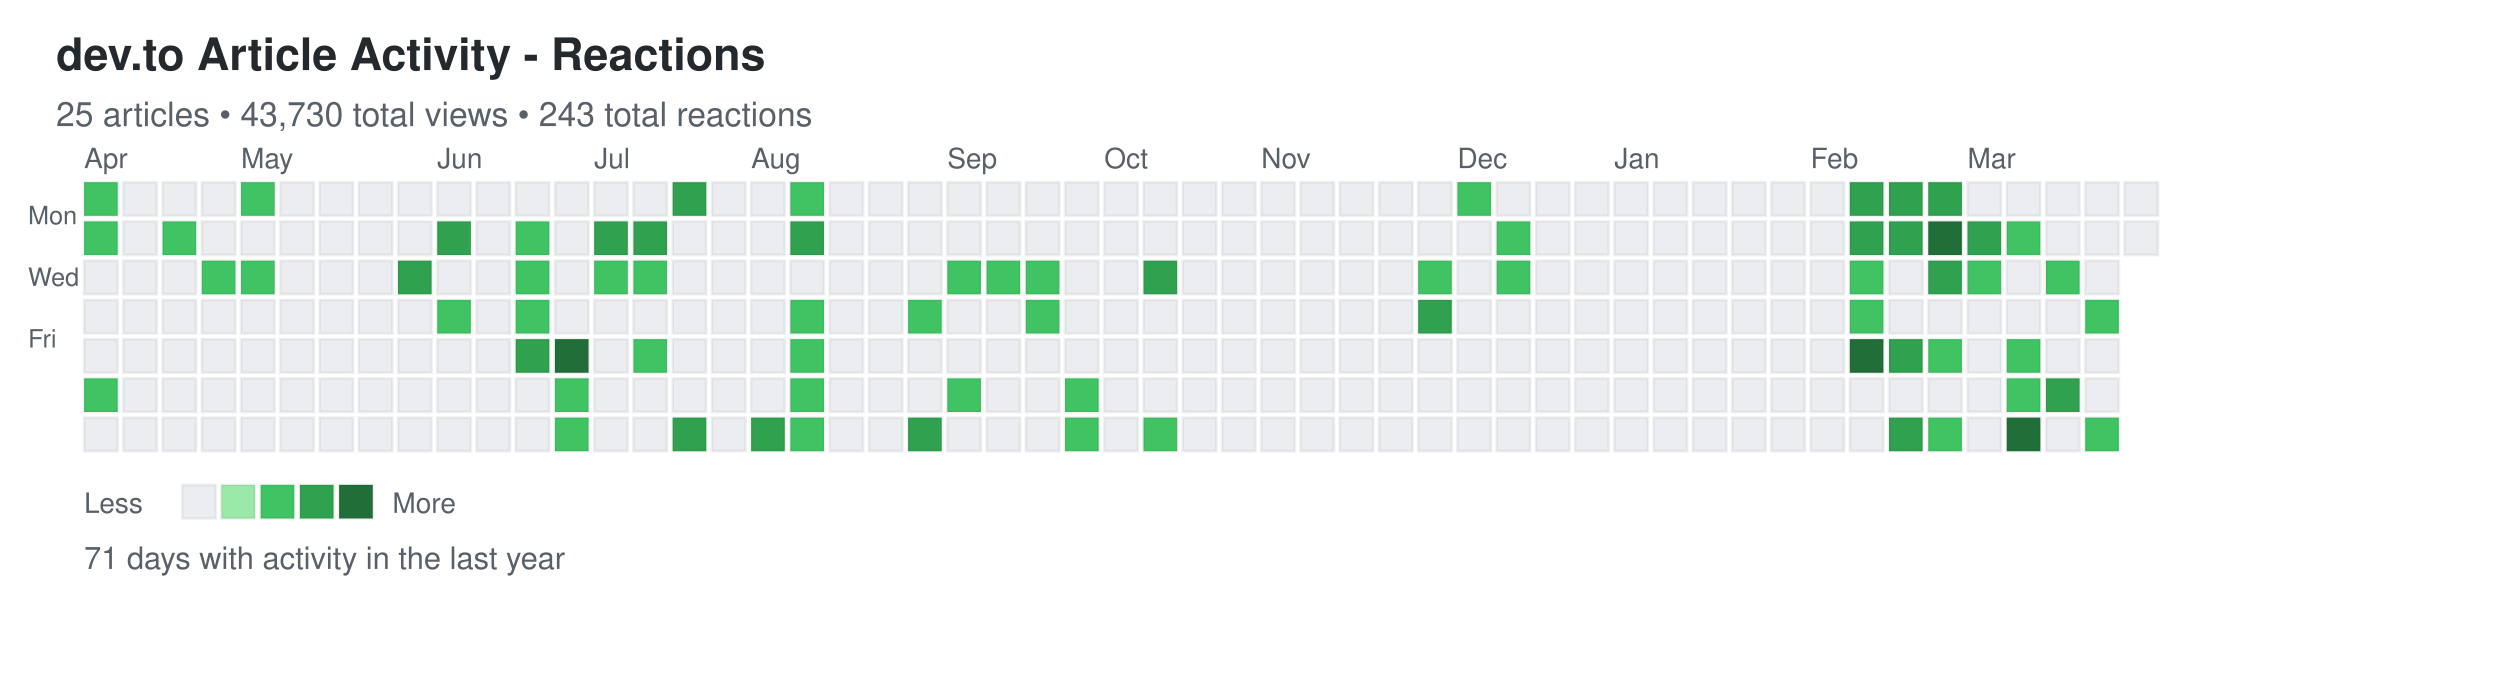
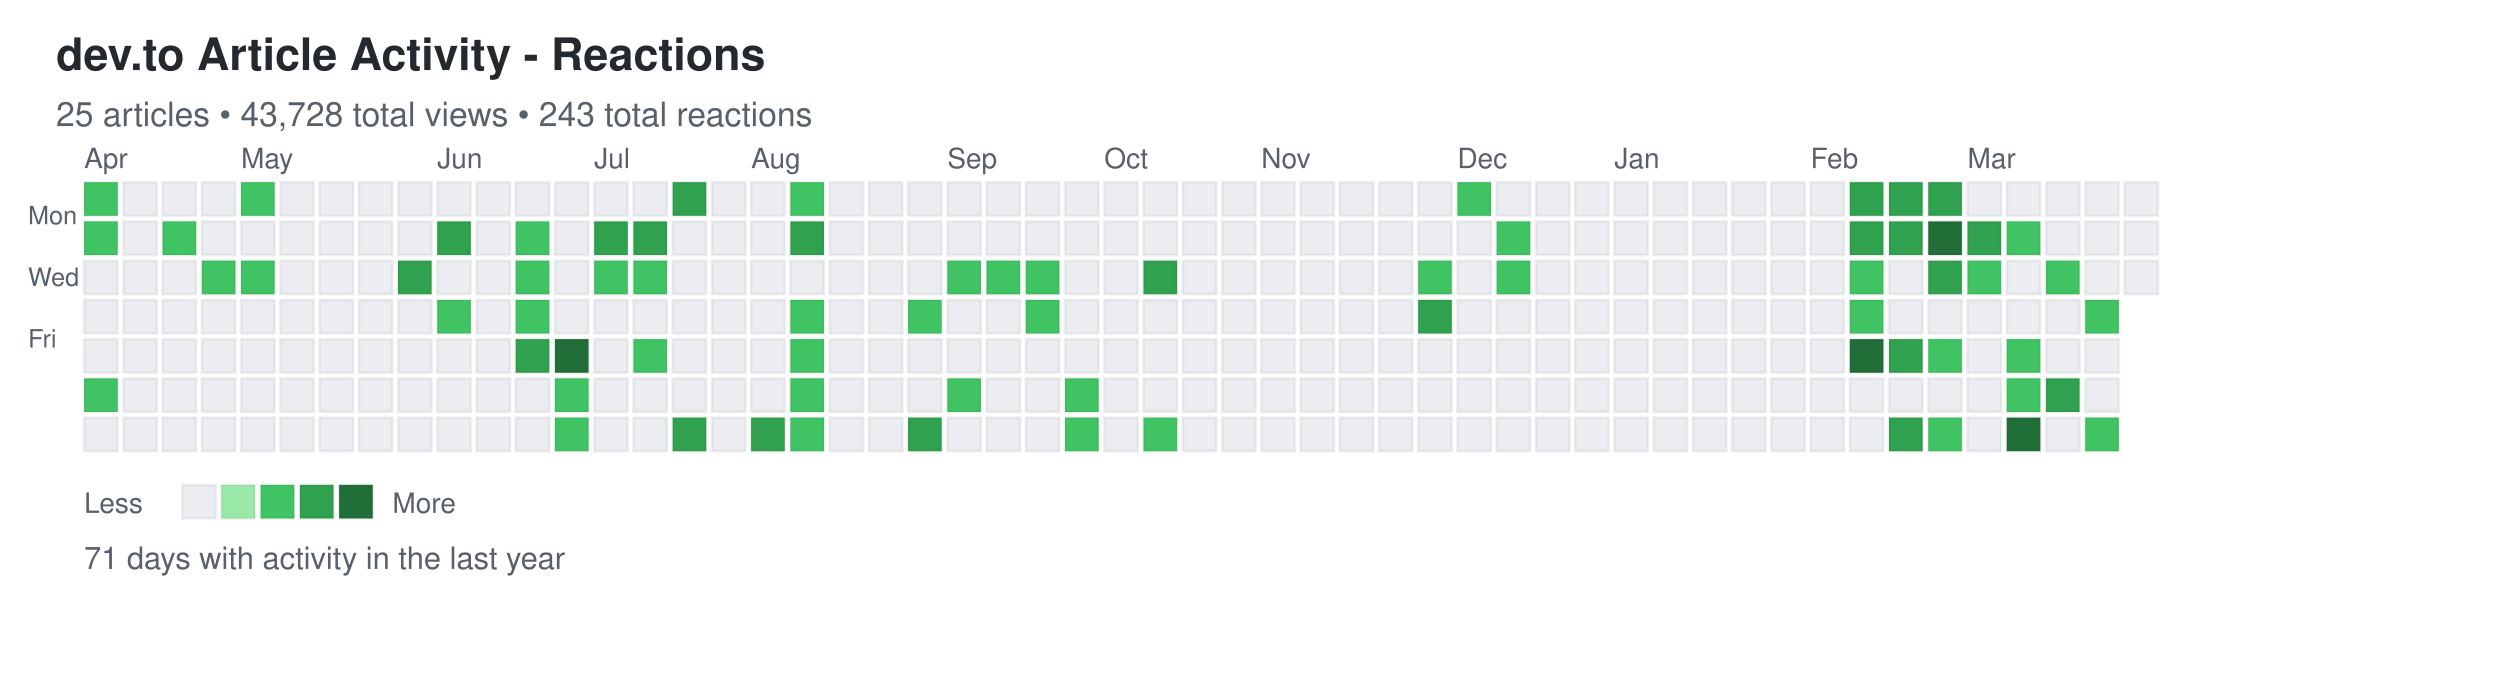
<svg xmlns="http://www.w3.org/2000/svg" width="892" height="248">
  <defs>
    <style>
.day { stroke: rgba(27,31,35,0.06); stroke-width: 1px; cursor: pointer; }
.day:hover { stroke: rgba(27,31,35,0.3); stroke-width: 2px; }
.month-label { font-family: -apple-system, BlinkMacSystemFont, "Segoe UI", Helvetica, Arial, sans-serif; font-size: 10px; fill: #586069; }
.day-label { font-family: -apple-system, BlinkMacSystemFont, "Segoe UI", Helvetica, Arial, sans-serif; font-size: 9px; fill: #586069; }
.title { font-family: -apple-system, BlinkMacSystemFont, "Segoe UI", Helvetica, Arial, sans-serif; font-size: 16px; font-weight: 600; fill: #24292e; }
.subtitle { font-family: -apple-system, BlinkMacSystemFont, "Segoe UI", Helvetica, Arial, sans-serif; font-size: 12px; fill: #586069; }
.stats { font-family: -apple-system, BlinkMacSystemFont, "Segoe UI", Helvetica, Arial, sans-serif; font-size: 11px; fill: #586069; }
.legend-text { font-family: -apple-system, BlinkMacSystemFont, "Segoe UI", Helvetica, Arial, sans-serif; font-size: 10px; fill: #586069; }
</style>
  </defs>
  <text x="20" y="25" class="title">dev.to Article Activity - Reactions</text>
-   <text x="20" y="45" class="subtitle">25 articles • 43,730 total views • 243 total reactions</text>
+   <text x="20" y="45" class="subtitle">25 articles • 43,728 total views • 243 total reactions</text>
  <text x="10" y="80" class="day-label">Mon</text>
  <text x="10" y="102" class="day-label">Wed</text>
  <text x="10" y="124" class="day-label">Fri</text>
  <rect x="30" y="65" width="12" height="12" fill="#40c463" class="day" data-date="2025-03-30" data-level="2" />
  <rect x="30" y="79" width="12" height="12" fill="#40c463" class="day" data-date="2025-03-31" data-level="2" />
  <rect x="30" y="93" width="12" height="12" fill="#ebedf0" class="day" data-date="2025-04-01" data-level="0" />
  <rect x="30" y="107" width="12" height="12" fill="#ebedf0" class="day" data-date="2025-04-02" data-level="0" />
  <rect x="30" y="121" width="12" height="12" fill="#ebedf0" class="day" data-date="2025-04-03" data-level="0" />
  <rect x="30" y="135" width="12" height="12" fill="#40c463" class="day" data-date="2025-04-04" data-level="2" />
  <rect x="30" y="149" width="12" height="12" fill="#ebedf0" class="day" data-date="2025-04-05" data-level="0" />
  <rect x="44" y="65" width="12" height="12" fill="#ebedf0" class="day" data-date="2025-04-06" data-level="0" />
  <rect x="44" y="79" width="12" height="12" fill="#ebedf0" class="day" data-date="2025-04-07" data-level="0" />
  <rect x="44" y="93" width="12" height="12" fill="#ebedf0" class="day" data-date="2025-04-08" data-level="0" />
  <rect x="44" y="107" width="12" height="12" fill="#ebedf0" class="day" data-date="2025-04-09" data-level="0" />
  <rect x="44" y="121" width="12" height="12" fill="#ebedf0" class="day" data-date="2025-04-10" data-level="0" />
  <rect x="44" y="135" width="12" height="12" fill="#ebedf0" class="day" data-date="2025-04-11" data-level="0" />
  <rect x="44" y="149" width="12" height="12" fill="#ebedf0" class="day" data-date="2025-04-12" data-level="0" />
  <rect x="58" y="65" width="12" height="12" fill="#ebedf0" class="day" data-date="2025-04-13" data-level="0" />
  <rect x="58" y="79" width="12" height="12" fill="#40c463" class="day" data-date="2025-04-14" data-level="2" />
  <rect x="58" y="93" width="12" height="12" fill="#ebedf0" class="day" data-date="2025-04-15" data-level="0" />
  <rect x="58" y="107" width="12" height="12" fill="#ebedf0" class="day" data-date="2025-04-16" data-level="0" />
  <rect x="58" y="121" width="12" height="12" fill="#ebedf0" class="day" data-date="2025-04-17" data-level="0" />
  <rect x="58" y="135" width="12" height="12" fill="#ebedf0" class="day" data-date="2025-04-18" data-level="0" />
  <rect x="58" y="149" width="12" height="12" fill="#ebedf0" class="day" data-date="2025-04-19" data-level="0" />
  <rect x="72" y="65" width="12" height="12" fill="#ebedf0" class="day" data-date="2025-04-20" data-level="0" />
  <rect x="72" y="79" width="12" height="12" fill="#ebedf0" class="day" data-date="2025-04-21" data-level="0" />
  <rect x="72" y="93" width="12" height="12" fill="#40c463" class="day" data-date="2025-04-22" data-level="2" />
  <rect x="72" y="107" width="12" height="12" fill="#ebedf0" class="day" data-date="2025-04-23" data-level="0" />
  <rect x="72" y="121" width="12" height="12" fill="#ebedf0" class="day" data-date="2025-04-24" data-level="0" />
  <rect x="72" y="135" width="12" height="12" fill="#ebedf0" class="day" data-date="2025-04-25" data-level="0" />
  <rect x="72" y="149" width="12" height="12" fill="#ebedf0" class="day" data-date="2025-04-26" data-level="0" />
  <rect x="86" y="65" width="12" height="12" fill="#40c463" class="day" data-date="2025-04-27" data-level="2" />
  <rect x="86" y="79" width="12" height="12" fill="#ebedf0" class="day" data-date="2025-04-28" data-level="0" />
  <rect x="86" y="93" width="12" height="12" fill="#40c463" class="day" data-date="2025-04-29" data-level="2" />
  <rect x="86" y="107" width="12" height="12" fill="#ebedf0" class="day" data-date="2025-04-30" data-level="0" />
  <rect x="86" y="121" width="12" height="12" fill="#ebedf0" class="day" data-date="2025-05-01" data-level="0" />
  <rect x="86" y="135" width="12" height="12" fill="#ebedf0" class="day" data-date="2025-05-02" data-level="0" />
  <rect x="86" y="149" width="12" height="12" fill="#ebedf0" class="day" data-date="2025-05-03" data-level="0" />
  <rect x="100" y="65" width="12" height="12" fill="#ebedf0" class="day" data-date="2025-05-04" data-level="0" />
  <rect x="100" y="79" width="12" height="12" fill="#ebedf0" class="day" data-date="2025-05-05" data-level="0" />
  <rect x="100" y="93" width="12" height="12" fill="#ebedf0" class="day" data-date="2025-05-06" data-level="0" />
  <rect x="100" y="107" width="12" height="12" fill="#ebedf0" class="day" data-date="2025-05-07" data-level="0" />
  <rect x="100" y="121" width="12" height="12" fill="#ebedf0" class="day" data-date="2025-05-08" data-level="0" />
  <rect x="100" y="135" width="12" height="12" fill="#ebedf0" class="day" data-date="2025-05-09" data-level="0" />
  <rect x="100" y="149" width="12" height="12" fill="#ebedf0" class="day" data-date="2025-05-10" data-level="0" />
  <rect x="114" y="65" width="12" height="12" fill="#ebedf0" class="day" data-date="2025-05-11" data-level="0" />
  <rect x="114" y="79" width="12" height="12" fill="#ebedf0" class="day" data-date="2025-05-12" data-level="0" />
  <rect x="114" y="93" width="12" height="12" fill="#ebedf0" class="day" data-date="2025-05-13" data-level="0" />
  <rect x="114" y="107" width="12" height="12" fill="#ebedf0" class="day" data-date="2025-05-14" data-level="0" />
  <rect x="114" y="121" width="12" height="12" fill="#ebedf0" class="day" data-date="2025-05-15" data-level="0" />
  <rect x="114" y="135" width="12" height="12" fill="#ebedf0" class="day" data-date="2025-05-16" data-level="0" />
  <rect x="114" y="149" width="12" height="12" fill="#ebedf0" class="day" data-date="2025-05-17" data-level="0" />
  <rect x="128" y="65" width="12" height="12" fill="#ebedf0" class="day" data-date="2025-05-18" data-level="0" />
  <rect x="128" y="79" width="12" height="12" fill="#ebedf0" class="day" data-date="2025-05-19" data-level="0" />
  <rect x="128" y="93" width="12" height="12" fill="#ebedf0" class="day" data-date="2025-05-20" data-level="0" />
  <rect x="128" y="107" width="12" height="12" fill="#ebedf0" class="day" data-date="2025-05-21" data-level="0" />
  <rect x="128" y="121" width="12" height="12" fill="#ebedf0" class="day" data-date="2025-05-22" data-level="0" />
  <rect x="128" y="135" width="12" height="12" fill="#ebedf0" class="day" data-date="2025-05-23" data-level="0" />
  <rect x="128" y="149" width="12" height="12" fill="#ebedf0" class="day" data-date="2025-05-24" data-level="0" />
  <rect x="142" y="65" width="12" height="12" fill="#ebedf0" class="day" data-date="2025-05-25" data-level="0" />
  <rect x="142" y="79" width="12" height="12" fill="#ebedf0" class="day" data-date="2025-05-26" data-level="0" />
  <rect x="142" y="93" width="12" height="12" fill="#30a14e" class="day" data-date="2025-05-27" data-level="3" />
  <rect x="142" y="107" width="12" height="12" fill="#ebedf0" class="day" data-date="2025-05-28" data-level="0" />
  <rect x="142" y="121" width="12" height="12" fill="#ebedf0" class="day" data-date="2025-05-29" data-level="0" />
  <rect x="142" y="135" width="12" height="12" fill="#ebedf0" class="day" data-date="2025-05-30" data-level="0" />
  <rect x="142" y="149" width="12" height="12" fill="#ebedf0" class="day" data-date="2025-05-31" data-level="0" />
  <rect x="156" y="65" width="12" height="12" fill="#ebedf0" class="day" data-date="2025-06-01" data-level="0" />
  <rect x="156" y="79" width="12" height="12" fill="#30a14e" class="day" data-date="2025-06-02" data-level="3" />
  <rect x="156" y="93" width="12" height="12" fill="#ebedf0" class="day" data-date="2025-06-03" data-level="0" />
  <rect x="156" y="107" width="12" height="12" fill="#40c463" class="day" data-date="2025-06-04" data-level="2" />
  <rect x="156" y="121" width="12" height="12" fill="#ebedf0" class="day" data-date="2025-06-05" data-level="0" />
  <rect x="156" y="135" width="12" height="12" fill="#ebedf0" class="day" data-date="2025-06-06" data-level="0" />
  <rect x="156" y="149" width="12" height="12" fill="#ebedf0" class="day" data-date="2025-06-07" data-level="0" />
  <rect x="170" y="65" width="12" height="12" fill="#ebedf0" class="day" data-date="2025-06-08" data-level="0" />
  <rect x="170" y="79" width="12" height="12" fill="#ebedf0" class="day" data-date="2025-06-09" data-level="0" />
  <rect x="170" y="93" width="12" height="12" fill="#ebedf0" class="day" data-date="2025-06-10" data-level="0" />
  <rect x="170" y="107" width="12" height="12" fill="#ebedf0" class="day" data-date="2025-06-11" data-level="0" />
  <rect x="170" y="121" width="12" height="12" fill="#ebedf0" class="day" data-date="2025-06-12" data-level="0" />
  <rect x="170" y="135" width="12" height="12" fill="#ebedf0" class="day" data-date="2025-06-13" data-level="0" />
  <rect x="170" y="149" width="12" height="12" fill="#ebedf0" class="day" data-date="2025-06-14" data-level="0" />
  <rect x="184" y="65" width="12" height="12" fill="#ebedf0" class="day" data-date="2025-06-15" data-level="0" />
  <rect x="184" y="79" width="12" height="12" fill="#40c463" class="day" data-date="2025-06-16" data-level="2" />
  <rect x="184" y="93" width="12" height="12" fill="#40c463" class="day" data-date="2025-06-17" data-level="2" />
  <rect x="184" y="107" width="12" height="12" fill="#40c463" class="day" data-date="2025-06-18" data-level="2" />
  <rect x="184" y="121" width="12" height="12" fill="#30a14e" class="day" data-date="2025-06-19" data-level="3" />
  <rect x="184" y="135" width="12" height="12" fill="#ebedf0" class="day" data-date="2025-06-20" data-level="0" />
  <rect x="184" y="149" width="12" height="12" fill="#ebedf0" class="day" data-date="2025-06-21" data-level="0" />
  <rect x="198" y="65" width="12" height="12" fill="#ebedf0" class="day" data-date="2025-06-22" data-level="0" />
  <rect x="198" y="79" width="12" height="12" fill="#ebedf0" class="day" data-date="2025-06-23" data-level="0" />
  <rect x="198" y="93" width="12" height="12" fill="#ebedf0" class="day" data-date="2025-06-24" data-level="0" />
  <rect x="198" y="107" width="12" height="12" fill="#ebedf0" class="day" data-date="2025-06-25" data-level="0" />
  <rect x="198" y="121" width="12" height="12" fill="#216e39" class="day" data-date="2025-06-26" data-level="4" />
  <rect x="198" y="135" width="12" height="12" fill="#40c463" class="day" data-date="2025-06-27" data-level="2" />
  <rect x="198" y="149" width="12" height="12" fill="#40c463" class="day" data-date="2025-06-28" data-level="2" />
  <rect x="212" y="65" width="12" height="12" fill="#ebedf0" class="day" data-date="2025-06-29" data-level="0" />
  <rect x="212" y="79" width="12" height="12" fill="#30a14e" class="day" data-date="2025-06-30" data-level="3" />
  <rect x="212" y="93" width="12" height="12" fill="#40c463" class="day" data-date="2025-07-01" data-level="2" />
  <rect x="212" y="107" width="12" height="12" fill="#ebedf0" class="day" data-date="2025-07-02" data-level="0" />
  <rect x="212" y="121" width="12" height="12" fill="#ebedf0" class="day" data-date="2025-07-03" data-level="0" />
  <rect x="212" y="135" width="12" height="12" fill="#ebedf0" class="day" data-date="2025-07-04" data-level="0" />
  <rect x="212" y="149" width="12" height="12" fill="#ebedf0" class="day" data-date="2025-07-05" data-level="0" />
  <rect x="226" y="65" width="12" height="12" fill="#ebedf0" class="day" data-date="2025-07-06" data-level="0" />
  <rect x="226" y="79" width="12" height="12" fill="#30a14e" class="day" data-date="2025-07-07" data-level="3" />
  <rect x="226" y="93" width="12" height="12" fill="#40c463" class="day" data-date="2025-07-08" data-level="2" />
  <rect x="226" y="107" width="12" height="12" fill="#ebedf0" class="day" data-date="2025-07-09" data-level="0" />
  <rect x="226" y="121" width="12" height="12" fill="#40c463" class="day" data-date="2025-07-10" data-level="2" />
  <rect x="226" y="135" width="12" height="12" fill="#ebedf0" class="day" data-date="2025-07-11" data-level="0" />
  <rect x="226" y="149" width="12" height="12" fill="#ebedf0" class="day" data-date="2025-07-12" data-level="0" />
  <rect x="240" y="65" width="12" height="12" fill="#30a14e" class="day" data-date="2025-07-13" data-level="3" />
  <rect x="240" y="79" width="12" height="12" fill="#ebedf0" class="day" data-date="2025-07-14" data-level="0" />
  <rect x="240" y="93" width="12" height="12" fill="#ebedf0" class="day" data-date="2025-07-15" data-level="0" />
  <rect x="240" y="107" width="12" height="12" fill="#ebedf0" class="day" data-date="2025-07-16" data-level="0" />
  <rect x="240" y="121" width="12" height="12" fill="#ebedf0" class="day" data-date="2025-07-17" data-level="0" />
  <rect x="240" y="135" width="12" height="12" fill="#ebedf0" class="day" data-date="2025-07-18" data-level="0" />
  <rect x="240" y="149" width="12" height="12" fill="#30a14e" class="day" data-date="2025-07-19" data-level="3" />
  <rect x="254" y="65" width="12" height="12" fill="#ebedf0" class="day" data-date="2025-07-20" data-level="0" />
  <rect x="254" y="79" width="12" height="12" fill="#ebedf0" class="day" data-date="2025-07-21" data-level="0" />
  <rect x="254" y="93" width="12" height="12" fill="#ebedf0" class="day" data-date="2025-07-22" data-level="0" />
  <rect x="254" y="107" width="12" height="12" fill="#ebedf0" class="day" data-date="2025-07-23" data-level="0" />
  <rect x="254" y="121" width="12" height="12" fill="#ebedf0" class="day" data-date="2025-07-24" data-level="0" />
  <rect x="254" y="135" width="12" height="12" fill="#ebedf0" class="day" data-date="2025-07-25" data-level="0" />
  <rect x="254" y="149" width="12" height="12" fill="#ebedf0" class="day" data-date="2025-07-26" data-level="0" />
  <rect x="268" y="65" width="12" height="12" fill="#ebedf0" class="day" data-date="2025-07-27" data-level="0" />
  <rect x="268" y="79" width="12" height="12" fill="#ebedf0" class="day" data-date="2025-07-28" data-level="0" />
  <rect x="268" y="93" width="12" height="12" fill="#ebedf0" class="day" data-date="2025-07-29" data-level="0" />
  <rect x="268" y="107" width="12" height="12" fill="#ebedf0" class="day" data-date="2025-07-30" data-level="0" />
  <rect x="268" y="121" width="12" height="12" fill="#ebedf0" class="day" data-date="2025-07-31" data-level="0" />
  <rect x="268" y="135" width="12" height="12" fill="#ebedf0" class="day" data-date="2025-08-01" data-level="0" />
  <rect x="268" y="149" width="12" height="12" fill="#30a14e" class="day" data-date="2025-08-02" data-level="3" />
  <rect x="282" y="65" width="12" height="12" fill="#40c463" class="day" data-date="2025-08-03" data-level="2" />
  <rect x="282" y="79" width="12" height="12" fill="#30a14e" class="day" data-date="2025-08-04" data-level="3" />
  <rect x="282" y="93" width="12" height="12" fill="#ebedf0" class="day" data-date="2025-08-05" data-level="0" />
  <rect x="282" y="107" width="12" height="12" fill="#40c463" class="day" data-date="2025-08-06" data-level="2" />
  <rect x="282" y="121" width="12" height="12" fill="#40c463" class="day" data-date="2025-08-07" data-level="2" />
  <rect x="282" y="135" width="12" height="12" fill="#40c463" class="day" data-date="2025-08-08" data-level="2" />
  <rect x="282" y="149" width="12" height="12" fill="#40c463" class="day" data-date="2025-08-09" data-level="2" />
  <rect x="296" y="65" width="12" height="12" fill="#ebedf0" class="day" data-date="2025-08-10" data-level="0" />
  <rect x="296" y="79" width="12" height="12" fill="#ebedf0" class="day" data-date="2025-08-11" data-level="0" />
  <rect x="296" y="93" width="12" height="12" fill="#ebedf0" class="day" data-date="2025-08-12" data-level="0" />
  <rect x="296" y="107" width="12" height="12" fill="#ebedf0" class="day" data-date="2025-08-13" data-level="0" />
  <rect x="296" y="121" width="12" height="12" fill="#ebedf0" class="day" data-date="2025-08-14" data-level="0" />
  <rect x="296" y="135" width="12" height="12" fill="#ebedf0" class="day" data-date="2025-08-15" data-level="0" />
  <rect x="296" y="149" width="12" height="12" fill="#ebedf0" class="day" data-date="2025-08-16" data-level="0" />
  <rect x="310" y="65" width="12" height="12" fill="#ebedf0" class="day" data-date="2025-08-17" data-level="0" />
  <rect x="310" y="79" width="12" height="12" fill="#ebedf0" class="day" data-date="2025-08-18" data-level="0" />
  <rect x="310" y="93" width="12" height="12" fill="#ebedf0" class="day" data-date="2025-08-19" data-level="0" />
  <rect x="310" y="107" width="12" height="12" fill="#ebedf0" class="day" data-date="2025-08-20" data-level="0" />
  <rect x="310" y="121" width="12" height="12" fill="#ebedf0" class="day" data-date="2025-08-21" data-level="0" />
  <rect x="310" y="135" width="12" height="12" fill="#ebedf0" class="day" data-date="2025-08-22" data-level="0" />
  <rect x="310" y="149" width="12" height="12" fill="#ebedf0" class="day" data-date="2025-08-23" data-level="0" />
  <rect x="324" y="65" width="12" height="12" fill="#ebedf0" class="day" data-date="2025-08-24" data-level="0" />
  <rect x="324" y="79" width="12" height="12" fill="#ebedf0" class="day" data-date="2025-08-25" data-level="0" />
  <rect x="324" y="93" width="12" height="12" fill="#ebedf0" class="day" data-date="2025-08-26" data-level="0" />
  <rect x="324" y="107" width="12" height="12" fill="#40c463" class="day" data-date="2025-08-27" data-level="2" />
  <rect x="324" y="121" width="12" height="12" fill="#ebedf0" class="day" data-date="2025-08-28" data-level="0" />
  <rect x="324" y="135" width="12" height="12" fill="#ebedf0" class="day" data-date="2025-08-29" data-level="0" />
  <rect x="324" y="149" width="12" height="12" fill="#30a14e" class="day" data-date="2025-08-30" data-level="3" />
  <rect x="338" y="65" width="12" height="12" fill="#ebedf0" class="day" data-date="2025-08-31" data-level="0" />
  <rect x="338" y="79" width="12" height="12" fill="#ebedf0" class="day" data-date="2025-09-01" data-level="0" />
  <rect x="338" y="93" width="12" height="12" fill="#40c463" class="day" data-date="2025-09-02" data-level="2" />
  <rect x="338" y="107" width="12" height="12" fill="#ebedf0" class="day" data-date="2025-09-03" data-level="0" />
  <rect x="338" y="121" width="12" height="12" fill="#ebedf0" class="day" data-date="2025-09-04" data-level="0" />
  <rect x="338" y="135" width="12" height="12" fill="#40c463" class="day" data-date="2025-09-05" data-level="2" />
  <rect x="338" y="149" width="12" height="12" fill="#ebedf0" class="day" data-date="2025-09-06" data-level="0" />
  <rect x="352" y="65" width="12" height="12" fill="#ebedf0" class="day" data-date="2025-09-07" data-level="0" />
  <rect x="352" y="79" width="12" height="12" fill="#ebedf0" class="day" data-date="2025-09-08" data-level="0" />
  <rect x="352" y="93" width="12" height="12" fill="#40c463" class="day" data-date="2025-09-09" data-level="2" />
  <rect x="352" y="107" width="12" height="12" fill="#ebedf0" class="day" data-date="2025-09-10" data-level="0" />
  <rect x="352" y="121" width="12" height="12" fill="#ebedf0" class="day" data-date="2025-09-11" data-level="0" />
  <rect x="352" y="135" width="12" height="12" fill="#ebedf0" class="day" data-date="2025-09-12" data-level="0" />
  <rect x="352" y="149" width="12" height="12" fill="#ebedf0" class="day" data-date="2025-09-13" data-level="0" />
  <rect x="366" y="65" width="12" height="12" fill="#ebedf0" class="day" data-date="2025-09-14" data-level="0" />
  <rect x="366" y="79" width="12" height="12" fill="#ebedf0" class="day" data-date="2025-09-15" data-level="0" />
  <rect x="366" y="93" width="12" height="12" fill="#40c463" class="day" data-date="2025-09-16" data-level="2" />
  <rect x="366" y="107" width="12" height="12" fill="#40c463" class="day" data-date="2025-09-17" data-level="2" />
  <rect x="366" y="121" width="12" height="12" fill="#ebedf0" class="day" data-date="2025-09-18" data-level="0" />
  <rect x="366" y="135" width="12" height="12" fill="#ebedf0" class="day" data-date="2025-09-19" data-level="0" />
  <rect x="366" y="149" width="12" height="12" fill="#ebedf0" class="day" data-date="2025-09-20" data-level="0" />
  <rect x="380" y="65" width="12" height="12" fill="#ebedf0" class="day" data-date="2025-09-21" data-level="0" />
  <rect x="380" y="79" width="12" height="12" fill="#ebedf0" class="day" data-date="2025-09-22" data-level="0" />
  <rect x="380" y="93" width="12" height="12" fill="#ebedf0" class="day" data-date="2025-09-23" data-level="0" />
  <rect x="380" y="107" width="12" height="12" fill="#ebedf0" class="day" data-date="2025-09-24" data-level="0" />
  <rect x="380" y="121" width="12" height="12" fill="#ebedf0" class="day" data-date="2025-09-25" data-level="0" />
  <rect x="380" y="135" width="12" height="12" fill="#40c463" class="day" data-date="2025-09-26" data-level="2" />
  <rect x="380" y="149" width="12" height="12" fill="#40c463" class="day" data-date="2025-09-27" data-level="2" />
  <rect x="394" y="65" width="12" height="12" fill="#ebedf0" class="day" data-date="2025-09-28" data-level="0" />
  <rect x="394" y="79" width="12" height="12" fill="#ebedf0" class="day" data-date="2025-09-29" data-level="0" />
  <rect x="394" y="93" width="12" height="12" fill="#ebedf0" class="day" data-date="2025-09-30" data-level="0" />
  <rect x="394" y="107" width="12" height="12" fill="#ebedf0" class="day" data-date="2025-10-01" data-level="0" />
  <rect x="394" y="121" width="12" height="12" fill="#ebedf0" class="day" data-date="2025-10-02" data-level="0" />
  <rect x="394" y="135" width="12" height="12" fill="#ebedf0" class="day" data-date="2025-10-03" data-level="0" />
  <rect x="394" y="149" width="12" height="12" fill="#ebedf0" class="day" data-date="2025-10-04" data-level="0" />
  <rect x="408" y="65" width="12" height="12" fill="#ebedf0" class="day" data-date="2025-10-05" data-level="0" />
  <rect x="408" y="79" width="12" height="12" fill="#ebedf0" class="day" data-date="2025-10-06" data-level="0" />
  <rect x="408" y="93" width="12" height="12" fill="#30a14e" class="day" data-date="2025-10-07" data-level="3" />
  <rect x="408" y="107" width="12" height="12" fill="#ebedf0" class="day" data-date="2025-10-08" data-level="0" />
  <rect x="408" y="121" width="12" height="12" fill="#ebedf0" class="day" data-date="2025-10-09" data-level="0" />
  <rect x="408" y="135" width="12" height="12" fill="#ebedf0" class="day" data-date="2025-10-10" data-level="0" />
  <rect x="408" y="149" width="12" height="12" fill="#40c463" class="day" data-date="2025-10-11" data-level="2" />
  <rect x="422" y="65" width="12" height="12" fill="#ebedf0" class="day" data-date="2025-10-12" data-level="0" />
  <rect x="422" y="79" width="12" height="12" fill="#ebedf0" class="day" data-date="2025-10-13" data-level="0" />
  <rect x="422" y="93" width="12" height="12" fill="#ebedf0" class="day" data-date="2025-10-14" data-level="0" />
  <rect x="422" y="107" width="12" height="12" fill="#ebedf0" class="day" data-date="2025-10-15" data-level="0" />
  <rect x="422" y="121" width="12" height="12" fill="#ebedf0" class="day" data-date="2025-10-16" data-level="0" />
  <rect x="422" y="135" width="12" height="12" fill="#ebedf0" class="day" data-date="2025-10-17" data-level="0" />
  <rect x="422" y="149" width="12" height="12" fill="#ebedf0" class="day" data-date="2025-10-18" data-level="0" />
  <rect x="436" y="65" width="12" height="12" fill="#ebedf0" class="day" data-date="2025-10-19" data-level="0" />
  <rect x="436" y="79" width="12" height="12" fill="#ebedf0" class="day" data-date="2025-10-20" data-level="0" />
  <rect x="436" y="93" width="12" height="12" fill="#ebedf0" class="day" data-date="2025-10-21" data-level="0" />
  <rect x="436" y="107" width="12" height="12" fill="#ebedf0" class="day" data-date="2025-10-22" data-level="0" />
  <rect x="436" y="121" width="12" height="12" fill="#ebedf0" class="day" data-date="2025-10-23" data-level="0" />
  <rect x="436" y="135" width="12" height="12" fill="#ebedf0" class="day" data-date="2025-10-24" data-level="0" />
  <rect x="436" y="149" width="12" height="12" fill="#ebedf0" class="day" data-date="2025-10-25" data-level="0" />
  <rect x="450" y="65" width="12" height="12" fill="#ebedf0" class="day" data-date="2025-10-26" data-level="0" />
  <rect x="450" y="79" width="12" height="12" fill="#ebedf0" class="day" data-date="2025-10-27" data-level="0" />
  <rect x="450" y="93" width="12" height="12" fill="#ebedf0" class="day" data-date="2025-10-28" data-level="0" />
  <rect x="450" y="107" width="12" height="12" fill="#ebedf0" class="day" data-date="2025-10-29" data-level="0" />
  <rect x="450" y="121" width="12" height="12" fill="#ebedf0" class="day" data-date="2025-10-30" data-level="0" />
  <rect x="450" y="135" width="12" height="12" fill="#ebedf0" class="day" data-date="2025-10-31" data-level="0" />
  <rect x="450" y="149" width="12" height="12" fill="#ebedf0" class="day" data-date="2025-11-01" data-level="0" />
  <rect x="464" y="65" width="12" height="12" fill="#ebedf0" class="day" data-date="2025-11-02" data-level="0" />
  <rect x="464" y="79" width="12" height="12" fill="#ebedf0" class="day" data-date="2025-11-03" data-level="0" />
  <rect x="464" y="93" width="12" height="12" fill="#ebedf0" class="day" data-date="2025-11-04" data-level="0" />
  <rect x="464" y="107" width="12" height="12" fill="#ebedf0" class="day" data-date="2025-11-05" data-level="0" />
  <rect x="464" y="121" width="12" height="12" fill="#ebedf0" class="day" data-date="2025-11-06" data-level="0" />
  <rect x="464" y="135" width="12" height="12" fill="#ebedf0" class="day" data-date="2025-11-07" data-level="0" />
  <rect x="464" y="149" width="12" height="12" fill="#ebedf0" class="day" data-date="2025-11-08" data-level="0" />
  <rect x="478" y="65" width="12" height="12" fill="#ebedf0" class="day" data-date="2025-11-09" data-level="0" />
  <rect x="478" y="79" width="12" height="12" fill="#ebedf0" class="day" data-date="2025-11-10" data-level="0" />
  <rect x="478" y="93" width="12" height="12" fill="#ebedf0" class="day" data-date="2025-11-11" data-level="0" />
  <rect x="478" y="107" width="12" height="12" fill="#ebedf0" class="day" data-date="2025-11-12" data-level="0" />
  <rect x="478" y="121" width="12" height="12" fill="#ebedf0" class="day" data-date="2025-11-13" data-level="0" />
  <rect x="478" y="135" width="12" height="12" fill="#ebedf0" class="day" data-date="2025-11-14" data-level="0" />
  <rect x="478" y="149" width="12" height="12" fill="#ebedf0" class="day" data-date="2025-11-15" data-level="0" />
  <rect x="492" y="65" width="12" height="12" fill="#ebedf0" class="day" data-date="2025-11-16" data-level="0" />
  <rect x="492" y="79" width="12" height="12" fill="#ebedf0" class="day" data-date="2025-11-17" data-level="0" />
  <rect x="492" y="93" width="12" height="12" fill="#ebedf0" class="day" data-date="2025-11-18" data-level="0" />
  <rect x="492" y="107" width="12" height="12" fill="#ebedf0" class="day" data-date="2025-11-19" data-level="0" />
  <rect x="492" y="121" width="12" height="12" fill="#ebedf0" class="day" data-date="2025-11-20" data-level="0" />
  <rect x="492" y="135" width="12" height="12" fill="#ebedf0" class="day" data-date="2025-11-21" data-level="0" />
  <rect x="492" y="149" width="12" height="12" fill="#ebedf0" class="day" data-date="2025-11-22" data-level="0" />
  <rect x="506" y="65" width="12" height="12" fill="#ebedf0" class="day" data-date="2025-11-23" data-level="0" />
  <rect x="506" y="79" width="12" height="12" fill="#ebedf0" class="day" data-date="2025-11-24" data-level="0" />
  <rect x="506" y="93" width="12" height="12" fill="#40c463" class="day" data-date="2025-11-25" data-level="2" />
  <rect x="506" y="107" width="12" height="12" fill="#30a14e" class="day" data-date="2025-11-26" data-level="3" />
  <rect x="506" y="121" width="12" height="12" fill="#ebedf0" class="day" data-date="2025-11-27" data-level="0" />
  <rect x="506" y="135" width="12" height="12" fill="#ebedf0" class="day" data-date="2025-11-28" data-level="0" />
  <rect x="506" y="149" width="12" height="12" fill="#ebedf0" class="day" data-date="2025-11-29" data-level="0" />
  <rect x="520" y="65" width="12" height="12" fill="#40c463" class="day" data-date="2025-11-30" data-level="2" />
  <rect x="520" y="79" width="12" height="12" fill="#ebedf0" class="day" data-date="2025-12-01" data-level="0" />
  <rect x="520" y="93" width="12" height="12" fill="#ebedf0" class="day" data-date="2025-12-02" data-level="0" />
  <rect x="520" y="107" width="12" height="12" fill="#ebedf0" class="day" data-date="2025-12-03" data-level="0" />
  <rect x="520" y="121" width="12" height="12" fill="#ebedf0" class="day" data-date="2025-12-04" data-level="0" />
  <rect x="520" y="135" width="12" height="12" fill="#ebedf0" class="day" data-date="2025-12-05" data-level="0" />
  <rect x="520" y="149" width="12" height="12" fill="#ebedf0" class="day" data-date="2025-12-06" data-level="0" />
  <rect x="534" y="65" width="12" height="12" fill="#ebedf0" class="day" data-date="2025-12-07" data-level="0" />
  <rect x="534" y="79" width="12" height="12" fill="#40c463" class="day" data-date="2025-12-08" data-level="2" />
  <rect x="534" y="93" width="12" height="12" fill="#40c463" class="day" data-date="2025-12-09" data-level="2" />
  <rect x="534" y="107" width="12" height="12" fill="#ebedf0" class="day" data-date="2025-12-10" data-level="0" />
  <rect x="534" y="121" width="12" height="12" fill="#ebedf0" class="day" data-date="2025-12-11" data-level="0" />
  <rect x="534" y="135" width="12" height="12" fill="#ebedf0" class="day" data-date="2025-12-12" data-level="0" />
  <rect x="534" y="149" width="12" height="12" fill="#ebedf0" class="day" data-date="2025-12-13" data-level="0" />
  <rect x="548" y="65" width="12" height="12" fill="#ebedf0" class="day" data-date="2025-12-14" data-level="0" />
  <rect x="548" y="79" width="12" height="12" fill="#ebedf0" class="day" data-date="2025-12-15" data-level="0" />
  <rect x="548" y="93" width="12" height="12" fill="#ebedf0" class="day" data-date="2025-12-16" data-level="0" />
  <rect x="548" y="107" width="12" height="12" fill="#ebedf0" class="day" data-date="2025-12-17" data-level="0" />
  <rect x="548" y="121" width="12" height="12" fill="#ebedf0" class="day" data-date="2025-12-18" data-level="0" />
  <rect x="548" y="135" width="12" height="12" fill="#ebedf0" class="day" data-date="2025-12-19" data-level="0" />
  <rect x="548" y="149" width="12" height="12" fill="#ebedf0" class="day" data-date="2025-12-20" data-level="0" />
  <rect x="562" y="65" width="12" height="12" fill="#ebedf0" class="day" data-date="2025-12-21" data-level="0" />
  <rect x="562" y="79" width="12" height="12" fill="#ebedf0" class="day" data-date="2025-12-22" data-level="0" />
  <rect x="562" y="93" width="12" height="12" fill="#ebedf0" class="day" data-date="2025-12-23" data-level="0" />
  <rect x="562" y="107" width="12" height="12" fill="#ebedf0" class="day" data-date="2025-12-24" data-level="0" />
  <rect x="562" y="121" width="12" height="12" fill="#ebedf0" class="day" data-date="2025-12-25" data-level="0" />
  <rect x="562" y="135" width="12" height="12" fill="#ebedf0" class="day" data-date="2025-12-26" data-level="0" />
  <rect x="562" y="149" width="12" height="12" fill="#ebedf0" class="day" data-date="2025-12-27" data-level="0" />
  <rect x="576" y="65" width="12" height="12" fill="#ebedf0" class="day" data-date="2025-12-28" data-level="0" />
  <rect x="576" y="79" width="12" height="12" fill="#ebedf0" class="day" data-date="2025-12-29" data-level="0" />
  <rect x="576" y="93" width="12" height="12" fill="#ebedf0" class="day" data-date="2025-12-30" data-level="0" />
  <rect x="576" y="107" width="12" height="12" fill="#ebedf0" class="day" data-date="2025-12-31" data-level="0" />
  <rect x="576" y="121" width="12" height="12" fill="#ebedf0" class="day" data-date="2026-01-01" data-level="0" />
  <rect x="576" y="135" width="12" height="12" fill="#ebedf0" class="day" data-date="2026-01-02" data-level="0" />
  <rect x="576" y="149" width="12" height="12" fill="#ebedf0" class="day" data-date="2026-01-03" data-level="0" />
  <rect x="590" y="65" width="12" height="12" fill="#ebedf0" class="day" data-date="2026-01-04" data-level="0" />
  <rect x="590" y="79" width="12" height="12" fill="#ebedf0" class="day" data-date="2026-01-05" data-level="0" />
  <rect x="590" y="93" width="12" height="12" fill="#ebedf0" class="day" data-date="2026-01-06" data-level="0" />
  <rect x="590" y="107" width="12" height="12" fill="#ebedf0" class="day" data-date="2026-01-07" data-level="0" />
  <rect x="590" y="121" width="12" height="12" fill="#ebedf0" class="day" data-date="2026-01-08" data-level="0" />
  <rect x="590" y="135" width="12" height="12" fill="#ebedf0" class="day" data-date="2026-01-09" data-level="0" />
  <rect x="590" y="149" width="12" height="12" fill="#ebedf0" class="day" data-date="2026-01-10" data-level="0" />
  <rect x="604" y="65" width="12" height="12" fill="#ebedf0" class="day" data-date="2026-01-11" data-level="0" />
  <rect x="604" y="79" width="12" height="12" fill="#ebedf0" class="day" data-date="2026-01-12" data-level="0" />
  <rect x="604" y="93" width="12" height="12" fill="#ebedf0" class="day" data-date="2026-01-13" data-level="0" />
  <rect x="604" y="107" width="12" height="12" fill="#ebedf0" class="day" data-date="2026-01-14" data-level="0" />
  <rect x="604" y="121" width="12" height="12" fill="#ebedf0" class="day" data-date="2026-01-15" data-level="0" />
  <rect x="604" y="135" width="12" height="12" fill="#ebedf0" class="day" data-date="2026-01-16" data-level="0" />
  <rect x="604" y="149" width="12" height="12" fill="#ebedf0" class="day" data-date="2026-01-17" data-level="0" />
  <rect x="618" y="65" width="12" height="12" fill="#ebedf0" class="day" data-date="2026-01-18" data-level="0" />
  <rect x="618" y="79" width="12" height="12" fill="#ebedf0" class="day" data-date="2026-01-19" data-level="0" />
  <rect x="618" y="93" width="12" height="12" fill="#ebedf0" class="day" data-date="2026-01-20" data-level="0" />
  <rect x="618" y="107" width="12" height="12" fill="#ebedf0" class="day" data-date="2026-01-21" data-level="0" />
  <rect x="618" y="121" width="12" height="12" fill="#ebedf0" class="day" data-date="2026-01-22" data-level="0" />
  <rect x="618" y="135" width="12" height="12" fill="#ebedf0" class="day" data-date="2026-01-23" data-level="0" />
  <rect x="618" y="149" width="12" height="12" fill="#ebedf0" class="day" data-date="2026-01-24" data-level="0" />
  <rect x="632" y="65" width="12" height="12" fill="#ebedf0" class="day" data-date="2026-01-25" data-level="0" />
  <rect x="632" y="79" width="12" height="12" fill="#ebedf0" class="day" data-date="2026-01-26" data-level="0" />
  <rect x="632" y="93" width="12" height="12" fill="#ebedf0" class="day" data-date="2026-01-27" data-level="0" />
  <rect x="632" y="107" width="12" height="12" fill="#ebedf0" class="day" data-date="2026-01-28" data-level="0" />
  <rect x="632" y="121" width="12" height="12" fill="#ebedf0" class="day" data-date="2026-01-29" data-level="0" />
  <rect x="632" y="135" width="12" height="12" fill="#ebedf0" class="day" data-date="2026-01-30" data-level="0" />
  <rect x="632" y="149" width="12" height="12" fill="#ebedf0" class="day" data-date="2026-01-31" data-level="0" />
  <rect x="646" y="65" width="12" height="12" fill="#ebedf0" class="day" data-date="2026-02-01" data-level="0" />
  <rect x="646" y="79" width="12" height="12" fill="#ebedf0" class="day" data-date="2026-02-02" data-level="0" />
  <rect x="646" y="93" width="12" height="12" fill="#ebedf0" class="day" data-date="2026-02-03" data-level="0" />
  <rect x="646" y="107" width="12" height="12" fill="#ebedf0" class="day" data-date="2026-02-04" data-level="0" />
  <rect x="646" y="121" width="12" height="12" fill="#ebedf0" class="day" data-date="2026-02-05" data-level="0" />
  <rect x="646" y="135" width="12" height="12" fill="#ebedf0" class="day" data-date="2026-02-06" data-level="0" />
  <rect x="646" y="149" width="12" height="12" fill="#ebedf0" class="day" data-date="2026-02-07" data-level="0" />
  <rect x="660" y="65" width="12" height="12" fill="#30a14e" class="day" data-date="2026-02-08" data-level="3" />
  <rect x="660" y="79" width="12" height="12" fill="#30a14e" class="day" data-date="2026-02-09" data-level="3" />
  <rect x="660" y="93" width="12" height="12" fill="#40c463" class="day" data-date="2026-02-10" data-level="2" />
  <rect x="660" y="107" width="12" height="12" fill="#40c463" class="day" data-date="2026-02-11" data-level="2" />
  <rect x="660" y="121" width="12" height="12" fill="#216e39" class="day" data-date="2026-02-12" data-level="4" />
  <rect x="660" y="135" width="12" height="12" fill="#ebedf0" class="day" data-date="2026-02-13" data-level="0" />
  <rect x="660" y="149" width="12" height="12" fill="#ebedf0" class="day" data-date="2026-02-14" data-level="0" />
  <rect x="674" y="65" width="12" height="12" fill="#30a14e" class="day" data-date="2026-02-15" data-level="3" />
  <rect x="674" y="79" width="12" height="12" fill="#30a14e" class="day" data-date="2026-02-16" data-level="3" />
  <rect x="674" y="93" width="12" height="12" fill="#ebedf0" class="day" data-date="2026-02-17" data-level="0" />
  <rect x="674" y="107" width="12" height="12" fill="#ebedf0" class="day" data-date="2026-02-18" data-level="0" />
  <rect x="674" y="121" width="12" height="12" fill="#30a14e" class="day" data-date="2026-02-19" data-level="3" />
  <rect x="674" y="135" width="12" height="12" fill="#ebedf0" class="day" data-date="2026-02-20" data-level="0" />
  <rect x="674" y="149" width="12" height="12" fill="#30a14e" class="day" data-date="2026-02-21" data-level="3" />
  <rect x="688" y="65" width="12" height="12" fill="#30a14e" class="day" data-date="2026-02-22" data-level="3" />
  <rect x="688" y="79" width="12" height="12" fill="#216e39" class="day" data-date="2026-02-23" data-level="4" />
  <rect x="688" y="93" width="12" height="12" fill="#30a14e" class="day" data-date="2026-02-24" data-level="3" />
  <rect x="688" y="107" width="12" height="12" fill="#ebedf0" class="day" data-date="2026-02-25" data-level="0" />
  <rect x="688" y="121" width="12" height="12" fill="#40c463" class="day" data-date="2026-02-26" data-level="2" />
  <rect x="688" y="135" width="12" height="12" fill="#ebedf0" class="day" data-date="2026-02-27" data-level="0" />
  <rect x="688" y="149" width="12" height="12" fill="#40c463" class="day" data-date="2026-02-28" data-level="2" />
  <rect x="702" y="65" width="12" height="12" fill="#ebedf0" class="day" data-date="2026-03-01" data-level="0" />
  <rect x="702" y="79" width="12" height="12" fill="#30a14e" class="day" data-date="2026-03-02" data-level="3" />
  <rect x="702" y="93" width="12" height="12" fill="#40c463" class="day" data-date="2026-03-03" data-level="2" />
  <rect x="702" y="107" width="12" height="12" fill="#ebedf0" class="day" data-date="2026-03-04" data-level="0" />
  <rect x="702" y="121" width="12" height="12" fill="#ebedf0" class="day" data-date="2026-03-05" data-level="0" />
  <rect x="702" y="135" width="12" height="12" fill="#ebedf0" class="day" data-date="2026-03-06" data-level="0" />
  <rect x="702" y="149" width="12" height="12" fill="#ebedf0" class="day" data-date="2026-03-07" data-level="0" />
  <rect x="716" y="65" width="12" height="12" fill="#ebedf0" class="day" data-date="2026-03-08" data-level="0" />
  <rect x="716" y="79" width="12" height="12" fill="#40c463" class="day" data-date="2026-03-09" data-level="2" />
  <rect x="716" y="93" width="12" height="12" fill="#ebedf0" class="day" data-date="2026-03-10" data-level="0" />
  <rect x="716" y="107" width="12" height="12" fill="#ebedf0" class="day" data-date="2026-03-11" data-level="0" />
  <rect x="716" y="121" width="12" height="12" fill="#40c463" class="day" data-date="2026-03-12" data-level="2" />
  <rect x="716" y="135" width="12" height="12" fill="#40c463" class="day" data-date="2026-03-13" data-level="2" />
  <rect x="716" y="149" width="12" height="12" fill="#216e39" class="day" data-date="2026-03-14" data-level="4" />
  <rect x="730" y="65" width="12" height="12" fill="#ebedf0" class="day" data-date="2026-03-15" data-level="0" />
  <rect x="730" y="79" width="12" height="12" fill="#ebedf0" class="day" data-date="2026-03-16" data-level="0" />
  <rect x="730" y="93" width="12" height="12" fill="#40c463" class="day" data-date="2026-03-17" data-level="2" />
  <rect x="730" y="107" width="12" height="12" fill="#ebedf0" class="day" data-date="2026-03-18" data-level="0" />
  <rect x="730" y="121" width="12" height="12" fill="#ebedf0" class="day" data-date="2026-03-19" data-level="0" />
  <rect x="730" y="135" width="12" height="12" fill="#30a14e" class="day" data-date="2026-03-20" data-level="3" />
  <rect x="730" y="149" width="12" height="12" fill="#ebedf0" class="day" data-date="2026-03-21" data-level="0" />
  <rect x="744" y="65" width="12" height="12" fill="#ebedf0" class="day" data-date="2026-03-22" data-level="0" />
  <rect x="744" y="79" width="12" height="12" fill="#ebedf0" class="day" data-date="2026-03-23" data-level="0" />
  <rect x="744" y="93" width="12" height="12" fill="#ebedf0" class="day" data-date="2026-03-24" data-level="0" />
  <rect x="744" y="107" width="12" height="12" fill="#40c463" class="day" data-date="2026-03-25" data-level="2" />
  <rect x="744" y="121" width="12" height="12" fill="#ebedf0" class="day" data-date="2026-03-26" data-level="0" />
  <rect x="744" y="135" width="12" height="12" fill="#ebedf0" class="day" data-date="2026-03-27" data-level="0" />
  <rect x="744" y="149" width="12" height="12" fill="#40c463" class="day" data-date="2026-03-28" data-level="2" />
  <rect x="758" y="65" width="12" height="12" fill="#ebedf0" class="day" data-date="2026-03-29" data-level="0" />
  <rect x="758" y="79" width="12" height="12" fill="#ebedf0" class="day" data-date="2026-03-30" data-level="0" />
+   <rect x="758" y="93" width="12" height="12" fill="#ebedf0" class="day" data-date="2026-03-31" data-level="0" />
  <text x="30" y="60" class="month-label">Apr</text>
  <text x="86" y="60" class="month-label">May</text>
  <text x="156" y="60" class="month-label">Jun</text>
  <text x="212" y="60" class="month-label">Jul</text>
  <text x="268" y="60" class="month-label">Aug</text>
  <text x="338" y="60" class="month-label">Sep</text>
  <text x="394" y="60" class="month-label">Oct</text>
  <text x="450" y="60" class="month-label">Nov</text>
  <text x="520" y="60" class="month-label">Dec</text>
  <text x="576" y="60" class="month-label">Jan</text>
  <text x="646" y="60" class="month-label">Feb</text>
  <text x="702" y="60" class="month-label">Mar</text>
  <text x="30" y="183" class="legend-text">Less</text>
  <rect x="65" y="173" width="12" height="12" fill="#ebedf0" class="day" />
  <rect x="79" y="173" width="12" height="12" fill="#9be9a8" class="day" />
  <rect x="93" y="173" width="12" height="12" fill="#40c463" class="day" />
  <rect x="107" y="173" width="12" height="12" fill="#30a14e" class="day" />
  <rect x="121" y="173" width="12" height="12" fill="#216e39" class="day" />
  <text x="140" y="183" class="legend-text">More</text>
  <text x="30" y="203" class="stats">71 days with activity in the last year</text>
</svg>
